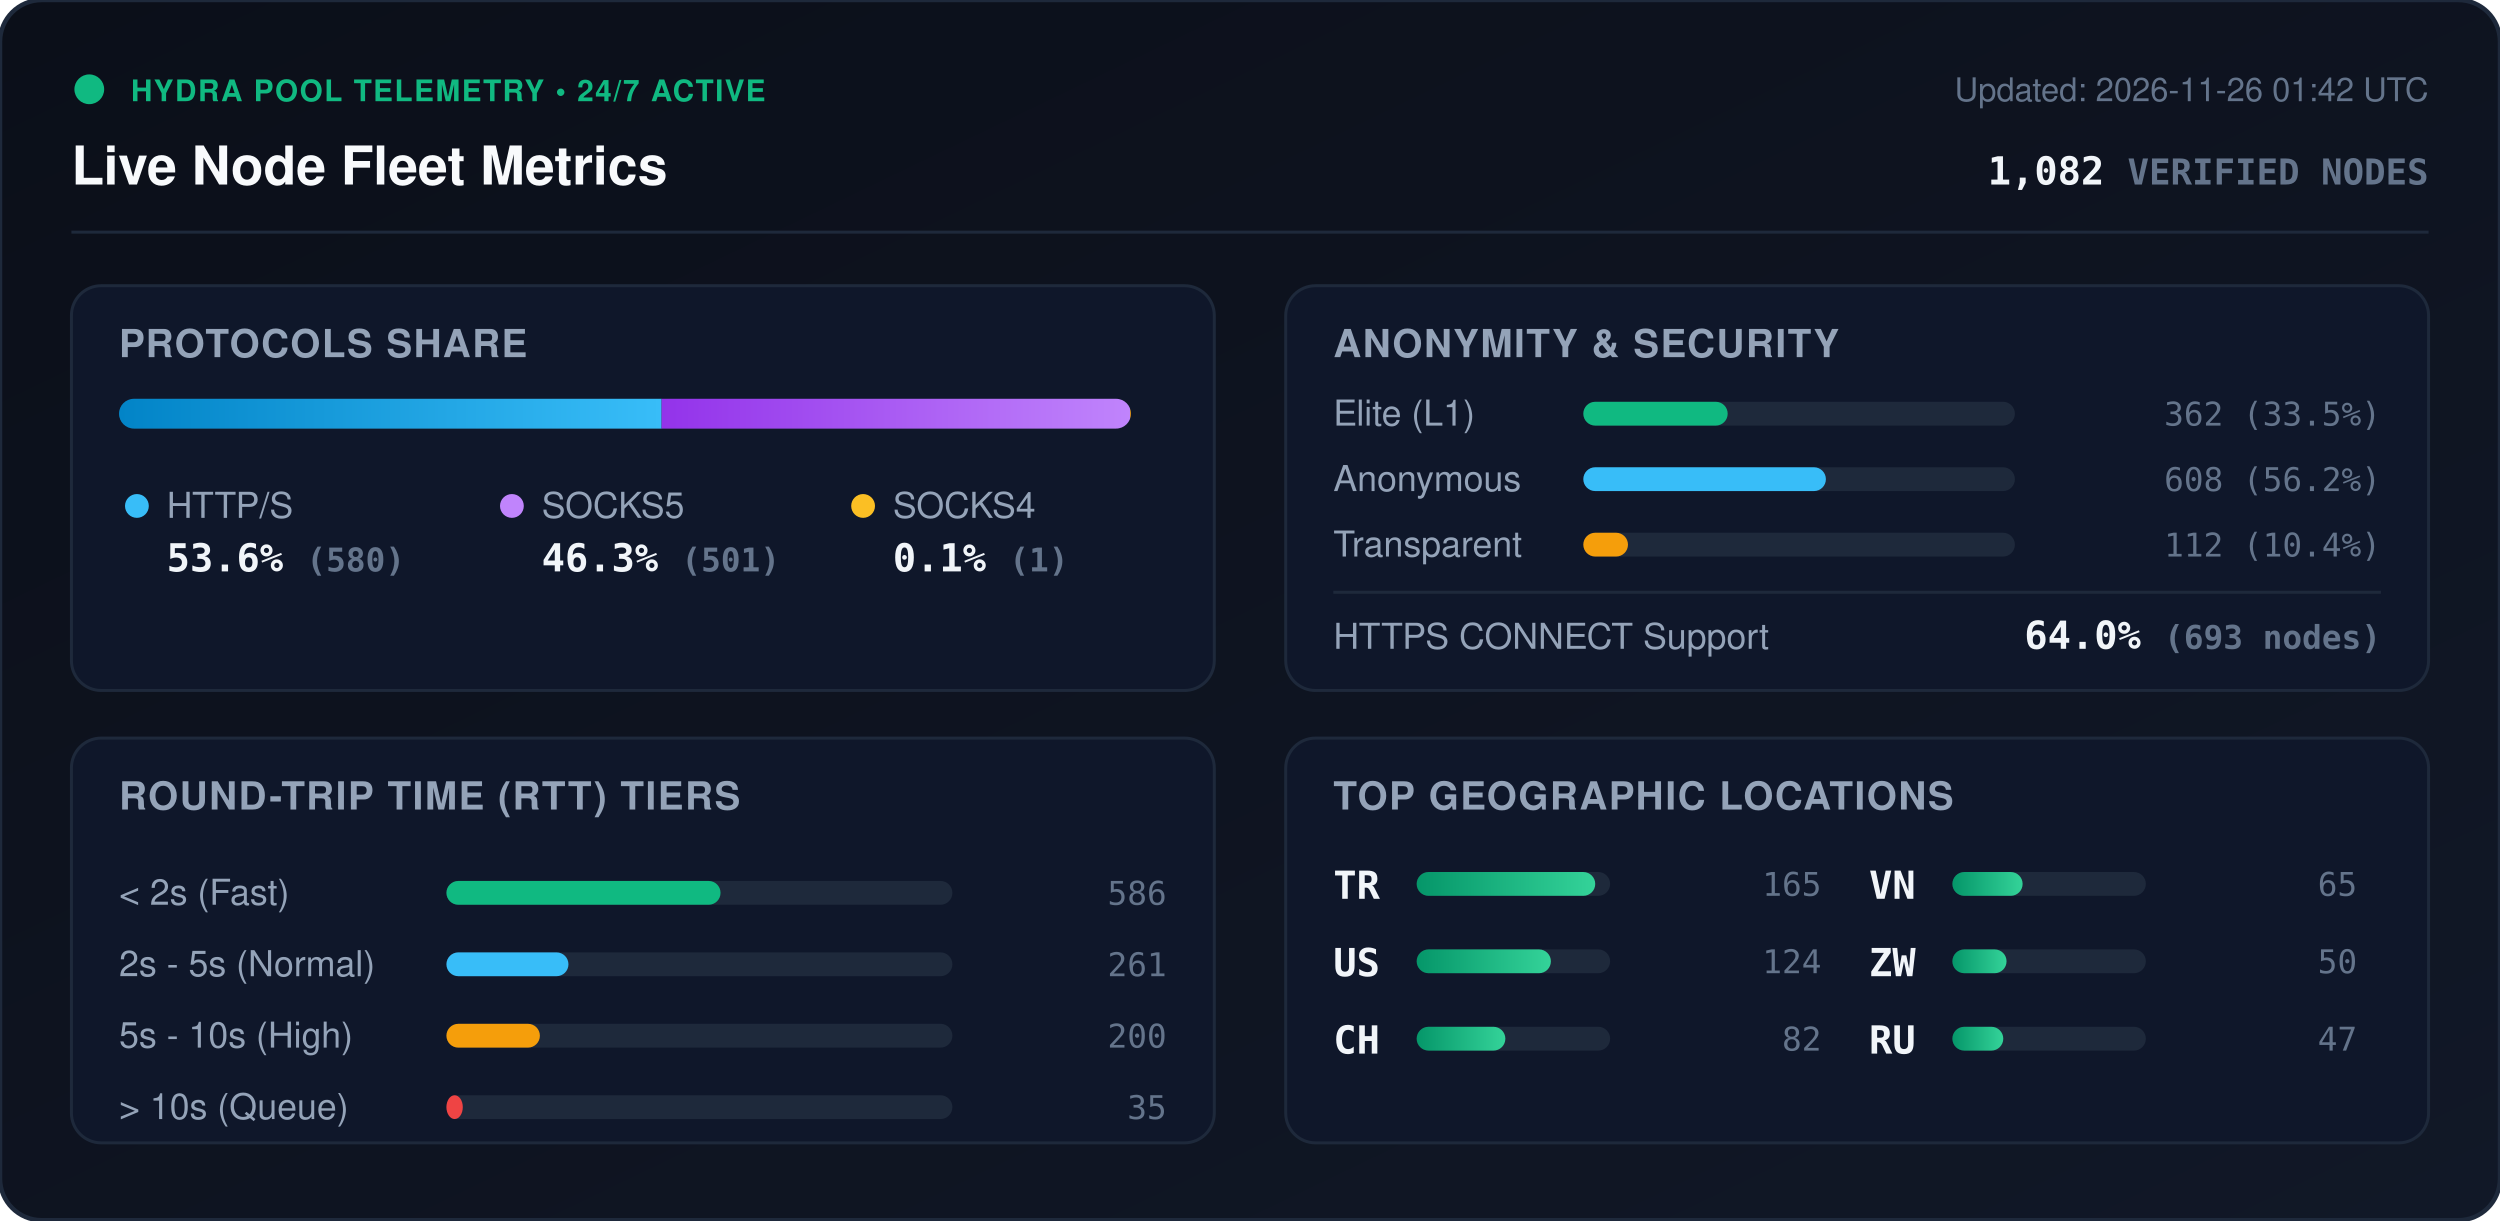
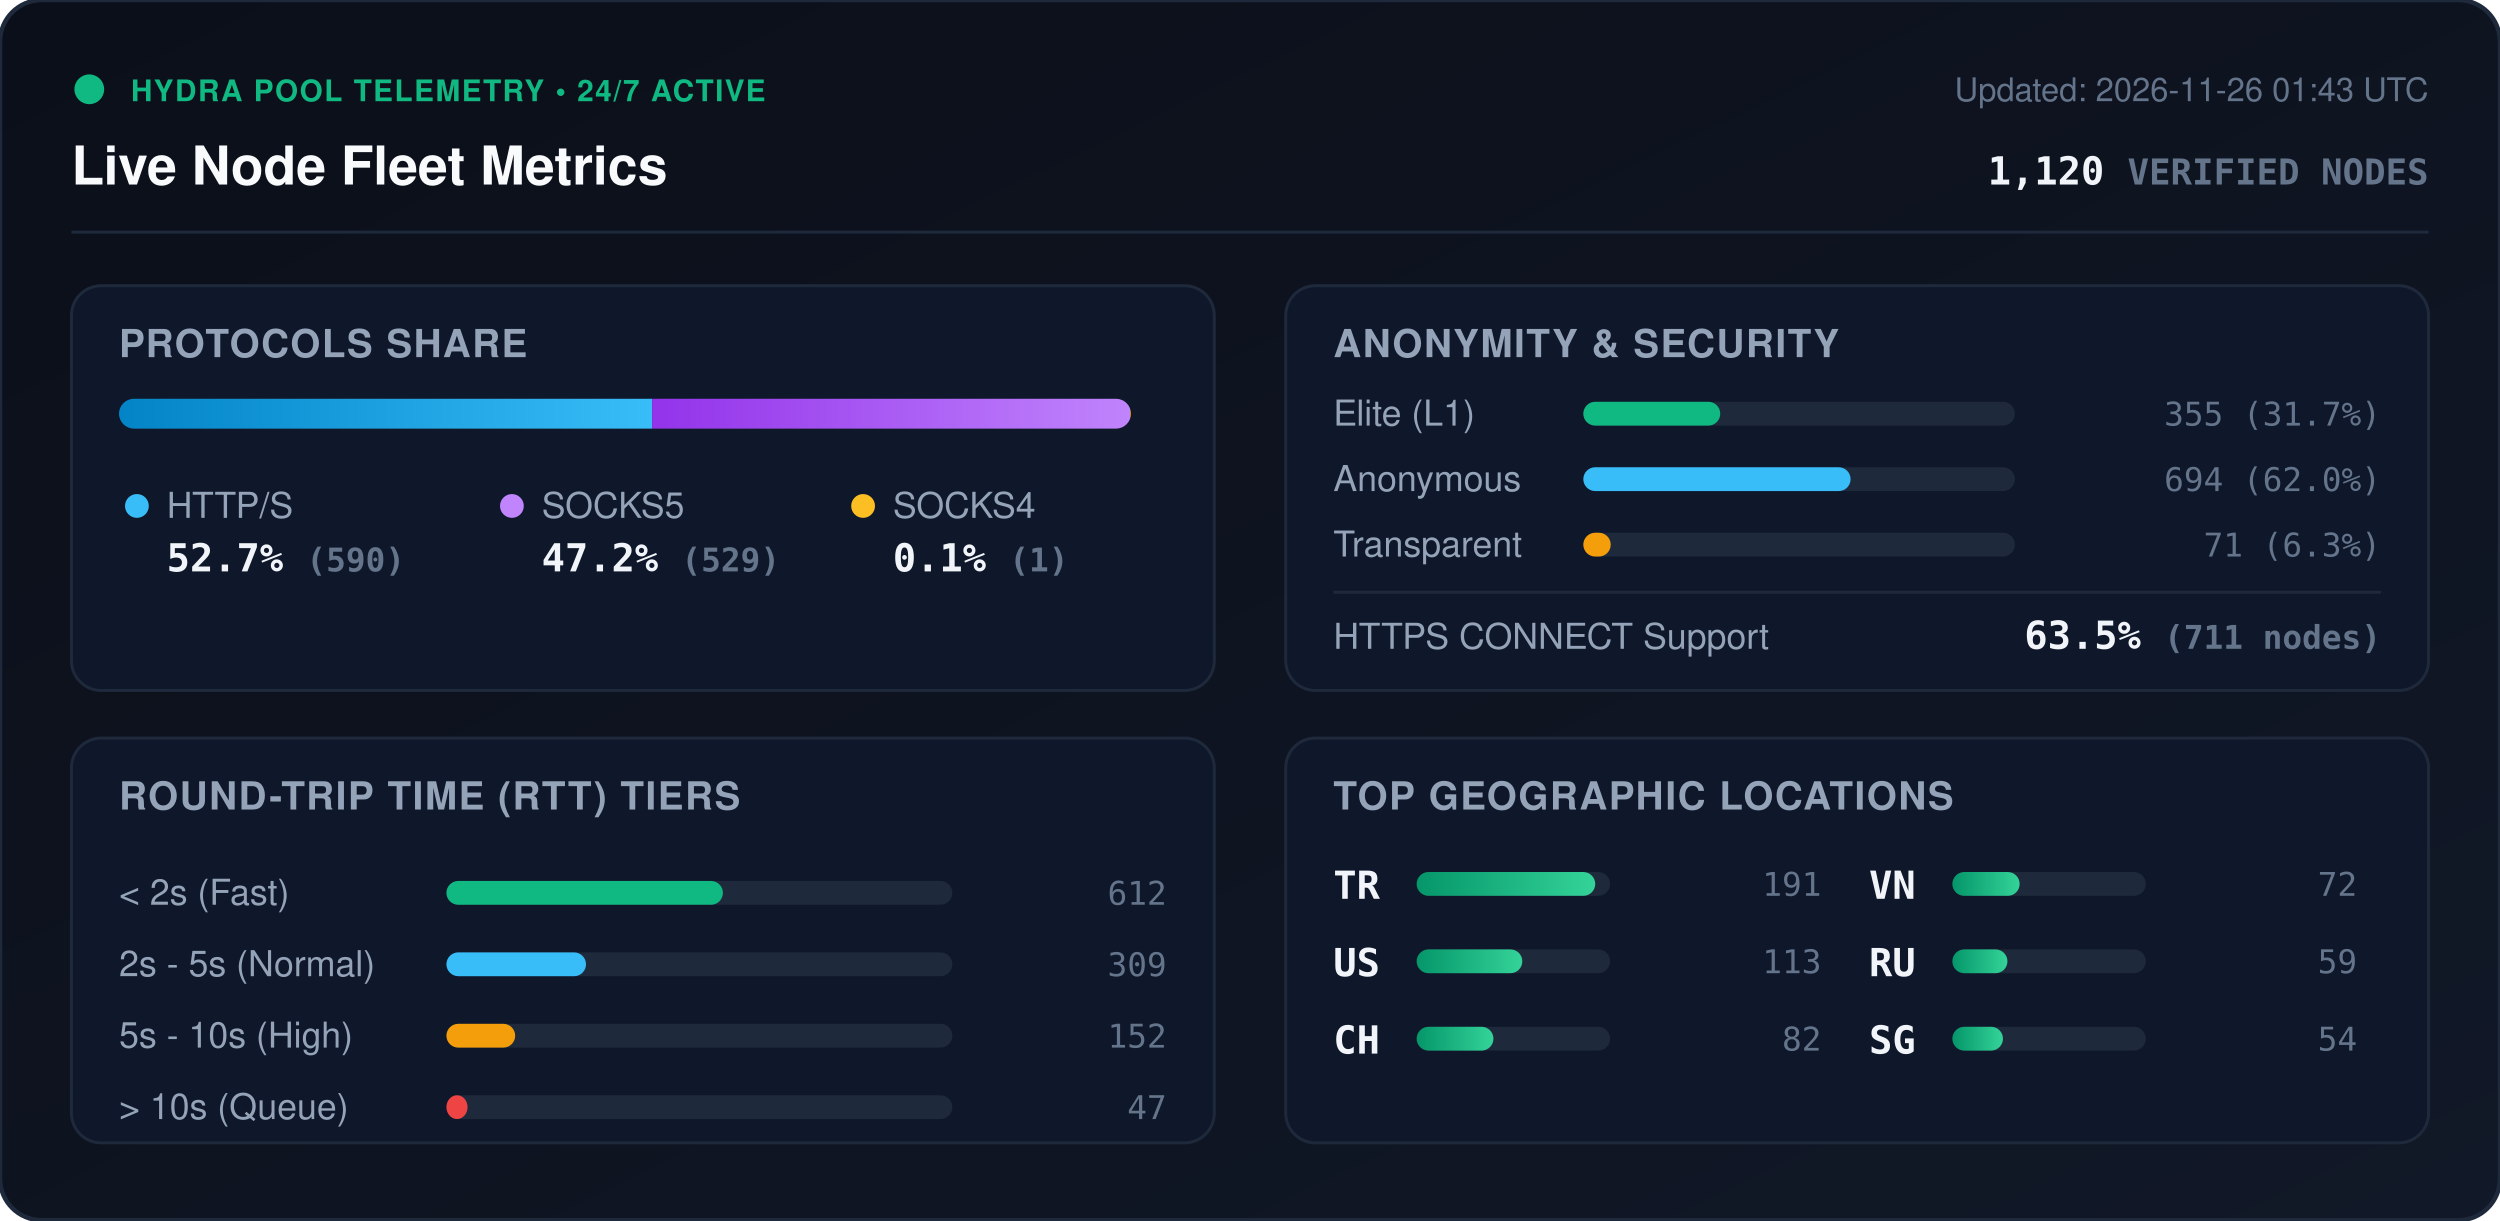
<svg xmlns="http://www.w3.org/2000/svg" viewBox="0 0 840 410" width="840" height="410" style="max-width: 100%; height: auto;">
  <defs>
    <linearGradient id="bg" x1="0%" y1="0%" x2="100%" y2="100%">
      <stop offset="0%" stop-color="#0b0f19" />
      <stop offset="100%" stop-color="#111827" />
    </linearGradient>
    <linearGradient id="bar-http" x1="0%" y1="0%" x2="100%" y2="0%">
      <stop offset="0%" stop-color="#0284c7" />
      <stop offset="100%" stop-color="#38bdf8" />
    </linearGradient>
    <linearGradient id="bar-socks5" x1="0%" y1="0%" x2="100%" y2="0%">
      <stop offset="0%" stop-color="#9333ea" />
      <stop offset="100%" stop-color="#c084fc" />
    </linearGradient>
    <linearGradient id="bar-socks4" x1="0%" y1="0%" x2="100%" y2="0%">
      <stop offset="0%" stop-color="#d97706" />
      <stop offset="100%" stop-color="#fbbf24" />
    </linearGradient>
    <linearGradient id="bar-green" x1="0%" y1="0%" x2="100%" y2="0%">
      <stop offset="0%" stop-color="#059669" />
      <stop offset="100%" stop-color="#34d399" />
    </linearGradient>
    <clipPath id="prog-track-clip">
      <rect width="340.0" height="10" rx="5" />
    </clipPath>
    <style>
      .title { font: 700 18px -apple-system, BlinkMacSystemFont, 'Segoe UI', Helvetica, Arial, sans-serif; fill: #f8fafc; }
      .sub { font: 500 11px -apple-system, BlinkMacSystemFont, 'Segoe UI', Helvetica, Arial, sans-serif; fill: #64748b; }
      .section-hdr { font: 600 13px -apple-system, BlinkMacSystemFont, 'Segoe UI', Helvetica, Arial, sans-serif; fill: #94a3b8; letter-spacing: 0.5px; }
      .metric-val { font: 700 13px -apple-system, BlinkMacSystemFont, 'Segoe UI', Helvetica, Arial, sans-serif; fill: #f1f5f9; }
      .metric-lbl { font: 500 12px -apple-system, BlinkMacSystemFont, 'Segoe UI', Helvetica, Arial, sans-serif; fill: #94a3b8; }
      .badge-txt { font: 700 10px -apple-system, BlinkMacSystemFont, 'Segoe UI', Helvetica, Arial, sans-serif; fill: #10b981; letter-spacing: 0.5px; }
      .mono { font-family: ui-monospace, SFMono-Regular, Menlo, Monaco, Consolas, monospace; }
      .pulse { animation: beacon 2s infinite ease-in-out; }
      @keyframes beacon { 0%, 100% { opacity: 1; } 50% { opacity: 0.35; } }
    </style>
  </defs>
  <rect width="840" height="410" rx="14" fill="url(#bg)" stroke="#1e293b" stroke-width="1.5" />
  <g transform="translate(24, 24)">
    <circle cx="6" cy="6" r="5" fill="#10b981" class="pulse" />
    <text x="20" y="10" class="badge-txt">HYDRA POOL TELEMETRY • 24/7 ACTIVE</text>
    <text x="0" y="38" class="title">Live Node Fleet Metrics</text>
-     <text x="792" y="10" text-anchor="end" class="sub">Updated: 2026-11-26 01:42 UTC</text>
-     <text x="792" y="38" text-anchor="end" class="metric-val mono" fill="#38bdf8">1,082 <tspan font-size="12" fill="#64748b">VERIFIED NODES</tspan>
+     <text x="792" y="10" text-anchor="end" class="sub">Updated: 2026-11-26 01:43 UTC</text>
+     <text x="792" y="38" text-anchor="end" class="metric-val mono" fill="#38bdf8">1,120 <tspan font-size="12" fill="#64748b">VERIFIED NODES</tspan>
    </text>
  </g>
  <line x1="24" y1="78" x2="816" y2="78" stroke="#1e293b" stroke-width="1" />
  <g transform="translate(24, 96)">
    <rect width="384" height="136" rx="10" fill="#0f172a" stroke="#1e293b" />
    <text x="16" y="24" class="section-hdr">PROTOCOLS SHARE</text>
    <g transform="translate(16, 38)">
      <rect width="340.0" height="10" rx="5" fill="#1e293b" />
      <g clip-path="url(#prog-track-clip)">
-         <rect x="0" width="182.3" height="10" fill="url(#bar-http)" />
-         <rect x="182.3" width="157.4" height="10" fill="url(#bar-socks5)" />
+         <rect x="0" width="179.1" height="10" fill="url(#bar-http)" />
+         <rect x="179.1" width="160.6" height="10" fill="url(#bar-socks5)" />
        <rect x="339.7" width="0.3" height="10" fill="url(#bar-socks4)" />
      </g>
    </g>
    <g transform="translate(16, 68)">
      <circle cx="6" cy="6" r="4" fill="#38bdf8" />
      <text x="16" y="10" class="metric-lbl">HTTP/S</text>
-       <text x="16" y="28" class="metric-val mono">53.6% <tspan font-size="11" fill="#64748b">(580)</tspan>
+       <text x="16" y="28" class="metric-val mono">52.7% <tspan font-size="11" fill="#64748b">(590)</tspan>
      </text>
      <circle cx="132" cy="6" r="4" fill="#c084fc" />
      <text x="142" y="10" class="metric-lbl">SOCKS5</text>
-       <text x="142" y="28" class="metric-val mono">46.3% <tspan font-size="11" fill="#64748b">(501)</tspan>
+       <text x="142" y="28" class="metric-val mono">47.2% <tspan font-size="11" fill="#64748b">(529)</tspan>
      </text>
      <circle cx="250" cy="6" r="4" fill="#fbbf24" />
      <text x="260" y="10" class="metric-lbl">SOCKS4</text>
      <text x="260" y="28" class="metric-val mono">0.1% <tspan font-size="11" fill="#64748b">(1)</tspan>
      </text>
    </g>
  </g>
  <g transform="translate(432, 96)">
    <rect width="384" height="136" rx="10" fill="#0f172a" stroke="#1e293b" />
    <text x="16" y="24" class="section-hdr">ANONYMITY &amp; SECURITY</text>
    <text x="16" y="47" class="metric-lbl">Elite (L1)</text>
    <rect x="100" y="39" width="145.0" height="8" rx="4" fill="#1e293b" />
-     <rect x="100" y="39" width="48.5" height="8" rx="4" fill="#10b981" />
-     <text x="368" y="47" text-anchor="end" class="mono sub" fill="#e2e8f0">362 (33.5%)</text>
+     <rect x="100" y="39" width="46.0" height="8" rx="4" fill="#10b981" />
+     <text x="368" y="47" text-anchor="end" class="mono sub" fill="#e2e8f0">355 (31.7%)</text>
    <text x="16" y="69" class="metric-lbl">Anonymous</text>
    <rect x="100" y="61" width="145.0" height="8" rx="4" fill="#1e293b" />
-     <rect x="100" y="61" width="81.5" height="8" rx="4" fill="#38bdf8" />
-     <text x="368" y="69" text-anchor="end" class="mono sub" fill="#e2e8f0">608 (56.2%)</text>
+     <rect x="100" y="61" width="89.8" height="8" rx="4" fill="#38bdf8" />
+     <text x="368" y="69" text-anchor="end" class="mono sub" fill="#e2e8f0">694 (62.0%)</text>
    <text x="16" y="91" class="metric-lbl">Transparent</text>
    <rect x="100" y="83" width="145.0" height="8" rx="4" fill="#1e293b" />
-     <rect x="100" y="83" width="15.0" height="8" rx="4" fill="#f59e0b" />
-     <text x="368" y="91" text-anchor="end" class="mono sub" fill="#e2e8f0">112 (10.4%)</text>
+     <rect x="100" y="83" width="9.2" height="8" rx="4" fill="#f59e0b" />
+     <text x="368" y="91" text-anchor="end" class="mono sub" fill="#e2e8f0">71 (6.3%)</text>
    <line x1="16" y1="103" x2="368" y2="103" stroke="#1e293b" stroke-width="1" />
    <text x="16" y="122" class="metric-lbl">HTTPS CONNECT Support</text>
-     <text x="368" y="122" text-anchor="end" class="metric-val mono" fill="#34d399">64.0% <tspan font-size="11" fill="#64748b">(693 nodes)</tspan>
+     <text x="368" y="122" text-anchor="end" class="metric-val mono" fill="#34d399">63.5% <tspan font-size="11" fill="#64748b">(711 nodes)</tspan>
    </text>
  </g>
  <g transform="translate(24, 248)">
    <rect width="384" height="136" rx="10" fill="#0f172a" stroke="#1e293b" />
    <text x="16" y="24" class="section-hdr">ROUND-TRIP TIME (RTT) TIERS</text>
    <g transform="translate(16, 42)">
      <text x="0" y="14" class="metric-lbl">&lt; 2s (Fast)</text>
      <rect x="110" y="6" width="170" height="8" rx="4" fill="#1e293b" />
-       <rect x="110" y="6" width="92.1" height="8" rx="4" fill="#10b981" />
-       <text x="352" y="14" text-anchor="end" class="mono sub">586</text>
+       <rect x="110" y="6" width="92.9" height="8" rx="4" fill="#10b981" />
+       <text x="352" y="14" text-anchor="end" class="mono sub">612</text>
      <text x="0" y="38" class="metric-lbl">2s - 5s (Normal)</text>
      <rect x="110" y="30" width="170" height="8" rx="4" fill="#1e293b" />
-       <rect x="110" y="30" width="41.0" height="8" rx="4" fill="#38bdf8" />
-       <text x="352" y="38" text-anchor="end" class="mono sub">261</text>
+       <rect x="110" y="30" width="46.9" height="8" rx="4" fill="#38bdf8" />
+       <text x="352" y="38" text-anchor="end" class="mono sub">309</text>
      <text x="0" y="62" class="metric-lbl">5s - 10s (High)</text>
      <rect x="110" y="54" width="170" height="8" rx="4" fill="#1e293b" />
-       <rect x="110" y="54" width="31.4" height="8" rx="4" fill="#f59e0b" />
-       <text x="352" y="62" text-anchor="end" class="mono sub">200</text>
+       <rect x="110" y="54" width="23.1" height="8" rx="4" fill="#f59e0b" />
+       <text x="352" y="62" text-anchor="end" class="mono sub">152</text>
      <text x="0" y="86" class="metric-lbl">&gt; 10s (Queue)</text>
      <rect x="110" y="78" width="170" height="8" rx="4" fill="#1e293b" />
-       <rect x="110" y="78" width="5.5" height="8" rx="4" fill="#ef4444" />
-       <text x="352" y="86" text-anchor="end" class="mono sub">35</text>
+       <rect x="110" y="78" width="7.1" height="8" rx="4" fill="#ef4444" />
+       <text x="352" y="86" text-anchor="end" class="mono sub">47</text>
    </g>
  </g>
  <g transform="translate(432, 248)">
    <rect width="384" height="136" rx="10" fill="#0f172a" stroke="#1e293b" />
    <text x="16" y="24" class="section-hdr">TOP GEOGRAPHIC LOCATIONS</text>
    <g transform="translate(16, 42)">
      <g transform="translate(0, 0)">
        <text x="0" y="12" class="mono metric-val" font-size="12">TR</text>
        <rect x="28" y="3" width="65" height="8" rx="4" fill="#1e293b" />
        <rect x="28" y="3" width="60.0" height="8" rx="4" fill="url(#bar-green)" />
-         <text x="164" y="11" text-anchor="end" class="mono sub">165</text>
+         <text x="164" y="11" text-anchor="end" class="mono sub">191</text>
      </g>
      <g transform="translate(0, 26)">
        <text x="0" y="12" class="mono metric-val" font-size="12">US</text>
        <rect x="28" y="3" width="65" height="8" rx="4" fill="#1e293b" />
-         <rect x="28" y="3" width="45.1" height="8" rx="4" fill="url(#bar-green)" />
-         <text x="164" y="11" text-anchor="end" class="mono sub">124</text>
+         <rect x="28" y="3" width="35.5" height="8" rx="4" fill="url(#bar-green)" />
+         <text x="164" y="11" text-anchor="end" class="mono sub">113</text>
      </g>
      <g transform="translate(0, 52)">
        <text x="0" y="12" class="mono metric-val" font-size="12">CH</text>
        <rect x="28" y="3" width="65" height="8" rx="4" fill="#1e293b" />
-         <rect x="28" y="3" width="29.8" height="8" rx="4" fill="url(#bar-green)" />
+         <rect x="28" y="3" width="25.8" height="8" rx="4" fill="url(#bar-green)" />
        <text x="164" y="11" text-anchor="end" class="mono sub">82</text>
      </g>
      <g transform="translate(180, 0)">
        <text x="0" y="12" class="mono metric-val" font-size="12">VN</text>
        <rect x="28" y="3" width="65" height="8" rx="4" fill="#1e293b" />
-         <rect x="28" y="3" width="23.6" height="8" rx="4" fill="url(#bar-green)" />
-         <text x="164" y="11" text-anchor="end" class="mono sub">65</text>
+         <rect x="28" y="3" width="22.6" height="8" rx="4" fill="url(#bar-green)" />
+         <text x="164" y="11" text-anchor="end" class="mono sub">72</text>
      </g>
      <g transform="translate(180, 26)">
-         <text x="0" y="12" class="mono metric-val" font-size="12">ZW</text>
+         <text x="0" y="12" class="mono metric-val" font-size="12">RU</text>
        <rect x="28" y="3" width="65" height="8" rx="4" fill="#1e293b" />
-         <rect x="28" y="3" width="18.2" height="8" rx="4" fill="url(#bar-green)" />
-         <text x="164" y="11" text-anchor="end" class="mono sub">50</text>
+         <rect x="28" y="3" width="18.5" height="8" rx="4" fill="url(#bar-green)" />
+         <text x="164" y="11" text-anchor="end" class="mono sub">59</text>
      </g>
      <g transform="translate(180, 52)">
-         <text x="0" y="12" class="mono metric-val" font-size="12">RU</text>
+         <text x="0" y="12" class="mono metric-val" font-size="12">SG</text>
        <rect x="28" y="3" width="65" height="8" rx="4" fill="#1e293b" />
-         <rect x="28" y="3" width="17.1" height="8" rx="4" fill="url(#bar-green)" />
-         <text x="164" y="11" text-anchor="end" class="mono sub">47</text>
+         <rect x="28" y="3" width="17.0" height="8" rx="4" fill="url(#bar-green)" />
+         <text x="164" y="11" text-anchor="end" class="mono sub">54</text>
      </g>
    </g>
  </g>
</svg>
